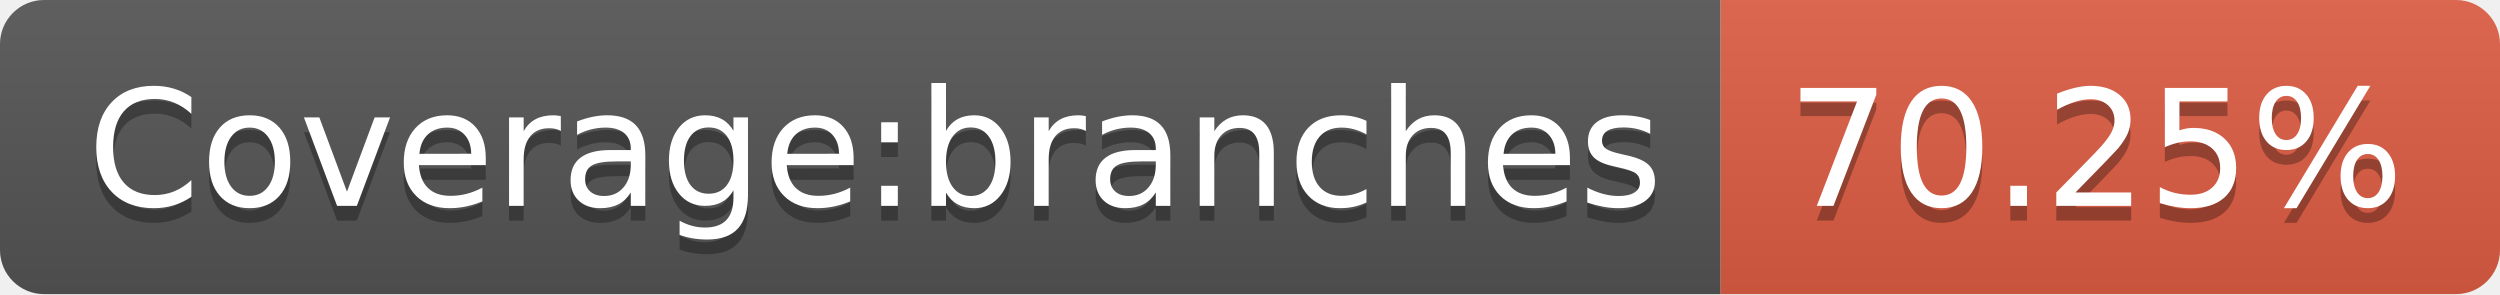
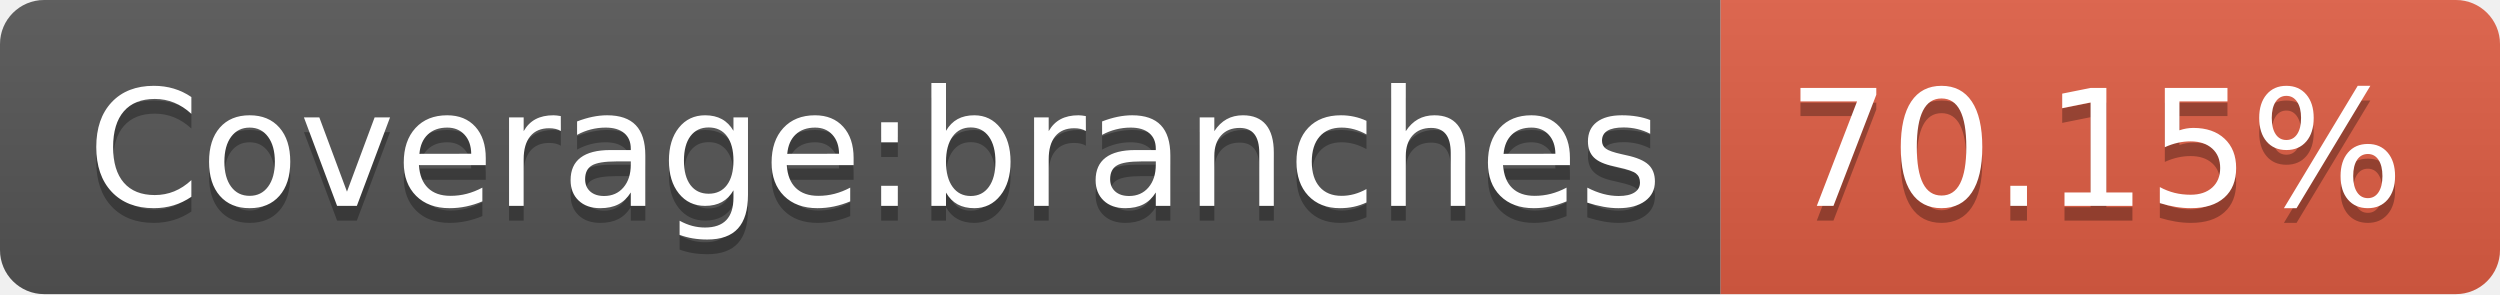
<svg xmlns="http://www.w3.org/2000/svg" width="170" height="20">
  <linearGradient id="s" x2="0" y2="100%">
    <stop offset="0" stop-color="#bbb" stop-opacity=".1" />
    <stop offset="1" stop-opacity=".1" />
  </linearGradient>
  <clipPath id="r">
    <rect width="170" height="20" rx="3" fill="#fff" />
  </clipPath>
  <g clip-path="url(#r)">
    <rect width="117" height="20" fill="#555" />
    <rect x="117" width="53" height="20" fill="#e05d44" />
    <rect width="170" height="20" fill="url(#s)" />
  </g>
  <g fill="#fff" text-anchor="middle" font-family="Verdana,Geneva,DejaVu Sans,sans-serif" text-rendering="geometricPrecision" font-size="110">
    <text x="595" y="150" fill="#010101" fill-opacity=".3" transform="scale(.1)" textLength="1070">Coverage:branches</text>
    <text x="595" y="140" transform="scale(.1)" textLength="1070">Coverage:branches</text>
-     <text x="1425" y="150" fill="#010101" fill-opacity=".3" transform="scale(.1)" textLength="430">70.25%</text>
-     <text x="1425" y="140" transform="scale(.1)" textLength="430">70.25%</text>
+     <text x="1425" y="150" fill="#010101" fill-opacity=".3" transform="scale(.1)" textLength="430">70.15%</text>
+     <text x="1425" y="140" transform="scale(.1)" textLength="430">70.15%</text>
  </g>
</svg>
